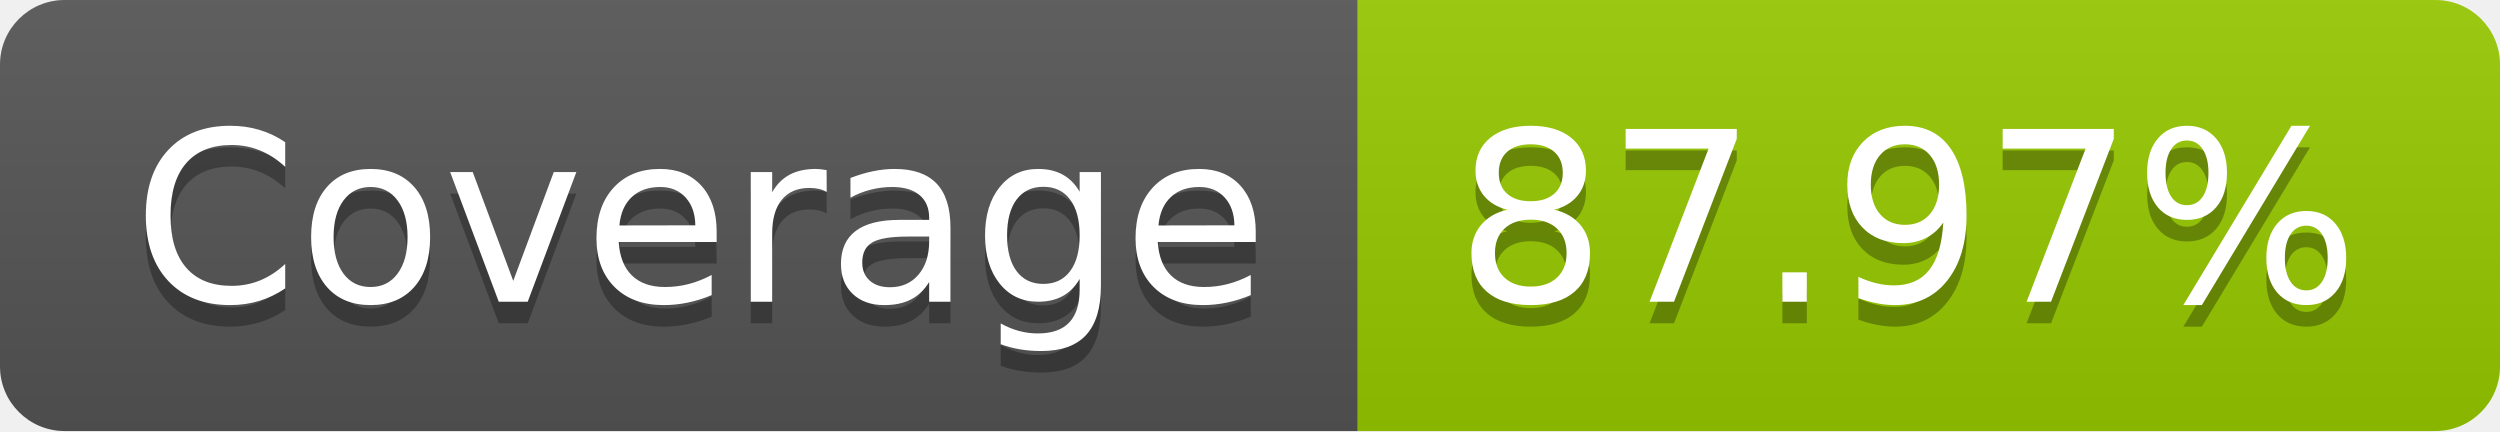
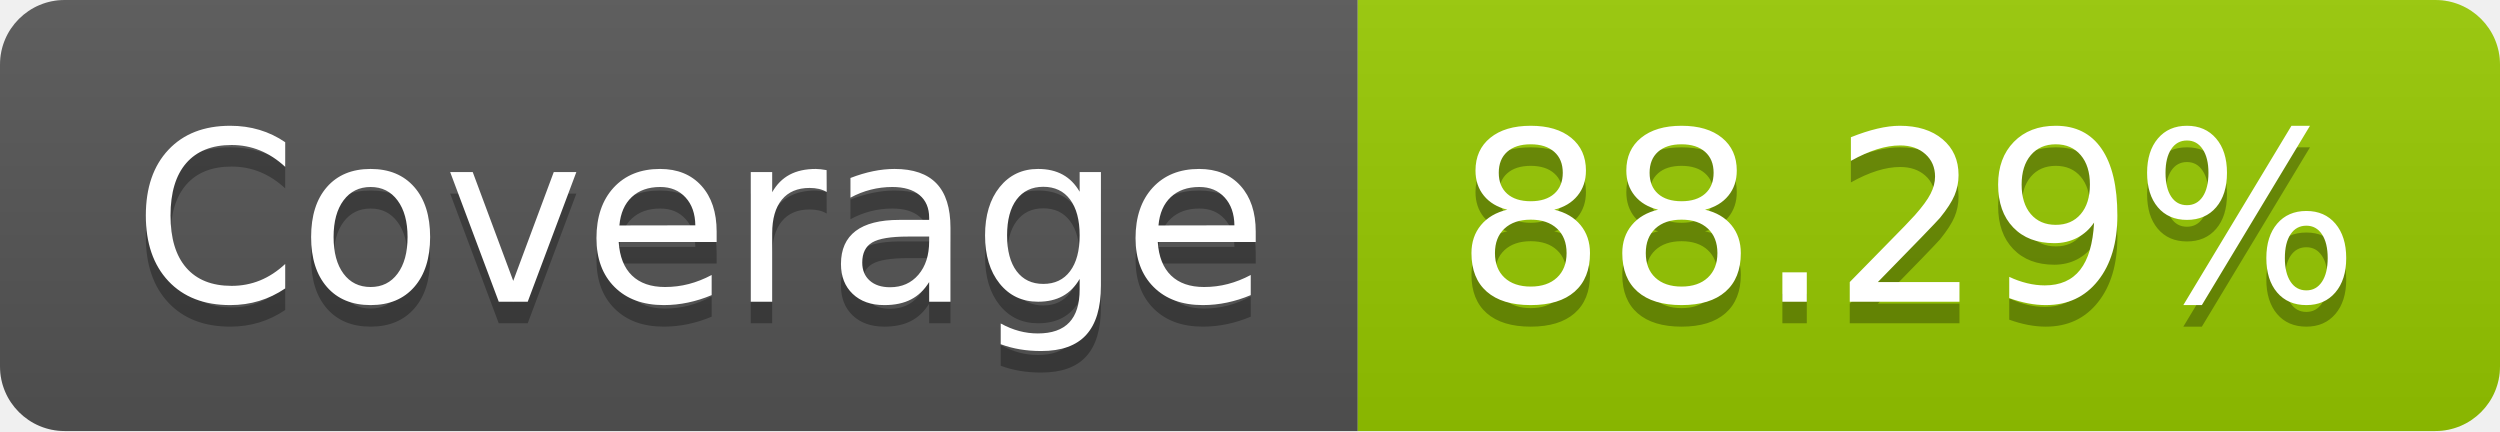
- <svg xmlns="http://www.w3.org/2000/svg" width="116" height="20" role="img" aria-label="Coverage: 87.97%">
+ <svg xmlns="http://www.w3.org/2000/svg" width="116" height="20" role="img" aria-label="Coverage: 88.29%">
  <linearGradient id="s" x2="0" y2="100%">
    <stop offset="0" stop-color="#bbb" stop-opacity=".1" />
    <stop offset="1" stop-opacity=".1" />
  </linearGradient>
  <clipPath id="r">
    <rect width="116" height="20" rx="3" fill="#fff" />
  </clipPath>
  <g clip-path="url(#r)">
    <rect width="63" height="20" fill="#555" />
    <rect x="63" width="53" height="20" fill="#97ca00" />
    <rect width="116" height="20" fill="url(#s)" />
  </g>
  <g fill="#fff" text-anchor="middle" font-family="Verdana,Geneva,DejaVu Sans,sans-serif" text-rendering="geometricPrecision" font-size="110">
    <text aria-hidden="true" x="325" y="150" fill="#010101" fill-opacity=".3" transform="scale(.1)" textLength="530">Coverage</text>
    <text x="325" y="140" transform="scale(.1)" fill="#fff" textLength="530">Coverage</text>
-     <text aria-hidden="true" x="885" y="150" fill="#010101" fill-opacity=".3" transform="scale(.1)" textLength="430">87.97%</text>
-     <text x="885" y="140" transform="scale(.1)" fill="#fff" textLength="430">87.97%</text>
+     <text aria-hidden="true" x="885" y="150" fill="#010101" fill-opacity=".3" transform="scale(.1)" textLength="430">88.29%</text>
+     <text x="885" y="140" transform="scale(.1)" fill="#fff" textLength="430">88.29%</text>
  </g>
</svg>
